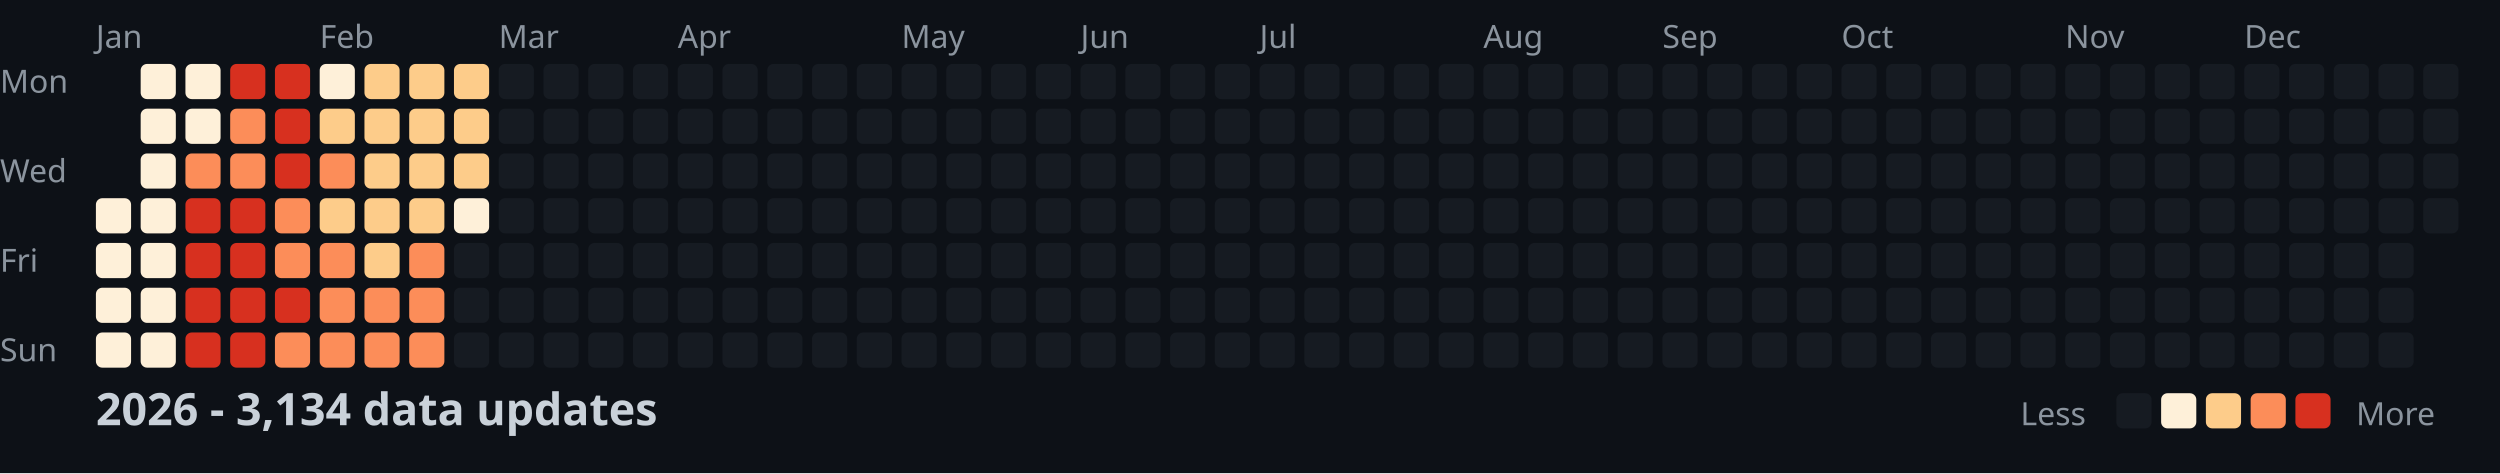
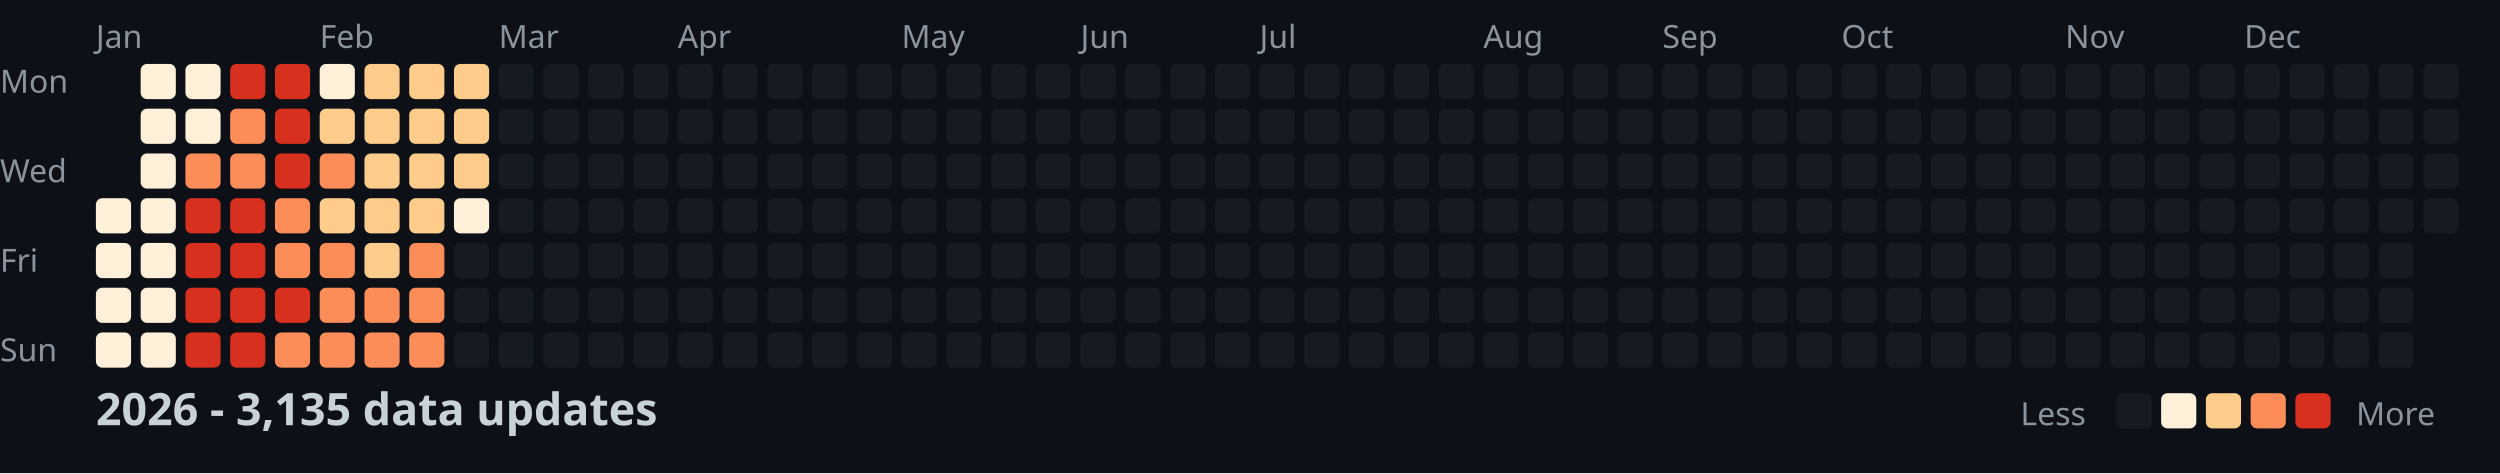
<svg xmlns="http://www.w3.org/2000/svg" width="782" height="148">
  <style>
    .month { font: 10px sans-serif; fill: #8b949e; }
    .day { font: 10px sans-serif; fill: #8b949e; }
    .title { font: bold 14px sans-serif; fill: #c9d1d9; }
    .legend { font: 10px sans-serif; fill: #8b949e; }
  </style>
  <rect width="100%" height="100%" fill="#0d1117" />
  <text x="0" y="29" class="day">Mon</text>
  <text x="0" y="57" class="day">Wed</text>
  <text x="0" y="85" class="day">Fri</text>
  <text x="0" y="113" class="day">Sun</text>
  <text x="30" y="15" class="month">Jan</text>
  <text x="100" y="15" class="month">Feb</text>
  <text x="156" y="15" class="month">Mar</text>
  <text x="212" y="15" class="month">Apr</text>
  <text x="282" y="15" class="month">May</text>
  <text x="338" y="15" class="month">Jun</text>
  <text x="394" y="15" class="month">Jul</text>
  <text x="464" y="15" class="month">Aug</text>
  <text x="520" y="15" class="month">Sep</text>
  <text x="576" y="15" class="month">Oct</text>
  <text x="646" y="15" class="month">Nov</text>
  <text x="702" y="15" class="month">Dec</text>
  <rect x="30" y="62" width="11" height="11" fill="#fef0d9" rx="2" />
  <rect x="30" y="76" width="11" height="11" fill="#fef0d9" rx="2" />
  <rect x="30" y="90" width="11" height="11" fill="#fef0d9" rx="2" />
  <rect x="30" y="104" width="11" height="11" fill="#fef0d9" rx="2" />
  <rect x="44" y="20" width="11" height="11" fill="#fef0d9" rx="2" />
  <rect x="44" y="34" width="11" height="11" fill="#fef0d9" rx="2" />
  <rect x="44" y="48" width="11" height="11" fill="#fef0d9" rx="2" />
  <rect x="44" y="62" width="11" height="11" fill="#fef0d9" rx="2" />
  <rect x="44" y="76" width="11" height="11" fill="#fef0d9" rx="2" />
  <rect x="44" y="90" width="11" height="11" fill="#fef0d9" rx="2" />
  <rect x="44" y="104" width="11" height="11" fill="#fef0d9" rx="2" />
  <rect x="58" y="20" width="11" height="11" fill="#fef0d9" rx="2" />
  <rect x="58" y="34" width="11" height="11" fill="#fef0d9" rx="2" />
  <rect x="58" y="48" width="11" height="11" fill="#fc8d59" rx="2" />
  <rect x="58" y="62" width="11" height="11" fill="#d7301f" rx="2" />
  <rect x="58" y="76" width="11" height="11" fill="#d7301f" rx="2" />
  <rect x="58" y="90" width="11" height="11" fill="#d7301f" rx="2" />
  <rect x="58" y="104" width="11" height="11" fill="#d7301f" rx="2" />
  <rect x="72" y="20" width="11" height="11" fill="#d7301f" rx="2" />
  <rect x="72" y="34" width="11" height="11" fill="#fc8d59" rx="2" />
  <rect x="72" y="48" width="11" height="11" fill="#fc8d59" rx="2" />
  <rect x="72" y="62" width="11" height="11" fill="#d7301f" rx="2" />
  <rect x="72" y="76" width="11" height="11" fill="#d7301f" rx="2" />
  <rect x="72" y="90" width="11" height="11" fill="#d7301f" rx="2" />
  <rect x="72" y="104" width="11" height="11" fill="#d7301f" rx="2" />
  <rect x="86" y="20" width="11" height="11" fill="#d7301f" rx="2" />
  <rect x="86" y="34" width="11" height="11" fill="#d7301f" rx="2" />
  <rect x="86" y="48" width="11" height="11" fill="#d7301f" rx="2" />
  <rect x="86" y="62" width="11" height="11" fill="#fc8d59" rx="2" />
  <rect x="86" y="76" width="11" height="11" fill="#fc8d59" rx="2" />
  <rect x="86" y="90" width="11" height="11" fill="#d7301f" rx="2" />
  <rect x="86" y="104" width="11" height="11" fill="#fc8d59" rx="2" />
  <rect x="100" y="20" width="11" height="11" fill="#fef0d9" rx="2" />
  <rect x="100" y="34" width="11" height="11" fill="#fdcc8a" rx="2" />
  <rect x="100" y="48" width="11" height="11" fill="#fc8d59" rx="2" />
  <rect x="100" y="62" width="11" height="11" fill="#fdcc8a" rx="2" />
  <rect x="100" y="76" width="11" height="11" fill="#fc8d59" rx="2" />
  <rect x="100" y="90" width="11" height="11" fill="#fc8d59" rx="2" />
  <rect x="100" y="104" width="11" height="11" fill="#fc8d59" rx="2" />
  <rect x="114" y="20" width="11" height="11" fill="#fdcc8a" rx="2" />
  <rect x="114" y="34" width="11" height="11" fill="#fdcc8a" rx="2" />
  <rect x="114" y="48" width="11" height="11" fill="#fdcc8a" rx="2" />
  <rect x="114" y="62" width="11" height="11" fill="#fdcc8a" rx="2" />
  <rect x="114" y="76" width="11" height="11" fill="#fdcc8a" rx="2" />
  <rect x="114" y="90" width="11" height="11" fill="#fc8d59" rx="2" />
  <rect x="114" y="104" width="11" height="11" fill="#fc8d59" rx="2" />
  <rect x="128" y="20" width="11" height="11" fill="#fdcc8a" rx="2" />
  <rect x="128" y="34" width="11" height="11" fill="#fdcc8a" rx="2" />
  <rect x="128" y="48" width="11" height="11" fill="#fdcc8a" rx="2" />
  <rect x="128" y="62" width="11" height="11" fill="#fdcc8a" rx="2" />
  <rect x="128" y="76" width="11" height="11" fill="#fc8d59" rx="2" />
  <rect x="128" y="90" width="11" height="11" fill="#fc8d59" rx="2" />
  <rect x="128" y="104" width="11" height="11" fill="#fc8d59" rx="2" />
  <rect x="142" y="20" width="11" height="11" fill="#fdcc8a" rx="2" />
  <rect x="142" y="34" width="11" height="11" fill="#fdcc8a" rx="2" />
  <rect x="142" y="48" width="11" height="11" fill="#fdcc8a" rx="2" />
  <rect x="142" y="62" width="11" height="11" fill="#fef0d9" rx="2" />
  <rect x="142" y="76" width="11" height="11" fill="#161b22" rx="2" />
  <rect x="142" y="90" width="11" height="11" fill="#161b22" rx="2" />
  <rect x="142" y="104" width="11" height="11" fill="#161b22" rx="2" />
  <rect x="156" y="20" width="11" height="11" fill="#161b22" rx="2" />
  <rect x="156" y="34" width="11" height="11" fill="#161b22" rx="2" />
  <rect x="156" y="48" width="11" height="11" fill="#161b22" rx="2" />
  <rect x="156" y="62" width="11" height="11" fill="#161b22" rx="2" />
  <rect x="156" y="76" width="11" height="11" fill="#161b22" rx="2" />
  <rect x="156" y="90" width="11" height="11" fill="#161b22" rx="2" />
  <rect x="156" y="104" width="11" height="11" fill="#161b22" rx="2" />
  <rect x="170" y="20" width="11" height="11" fill="#161b22" rx="2" />
  <rect x="170" y="34" width="11" height="11" fill="#161b22" rx="2" />
  <rect x="170" y="48" width="11" height="11" fill="#161b22" rx="2" />
  <rect x="170" y="62" width="11" height="11" fill="#161b22" rx="2" />
  <rect x="170" y="76" width="11" height="11" fill="#161b22" rx="2" />
  <rect x="170" y="90" width="11" height="11" fill="#161b22" rx="2" />
  <rect x="170" y="104" width="11" height="11" fill="#161b22" rx="2" />
  <rect x="184" y="20" width="11" height="11" fill="#161b22" rx="2" />
  <rect x="184" y="34" width="11" height="11" fill="#161b22" rx="2" />
  <rect x="184" y="48" width="11" height="11" fill="#161b22" rx="2" />
  <rect x="184" y="62" width="11" height="11" fill="#161b22" rx="2" />
  <rect x="184" y="76" width="11" height="11" fill="#161b22" rx="2" />
  <rect x="184" y="90" width="11" height="11" fill="#161b22" rx="2" />
  <rect x="184" y="104" width="11" height="11" fill="#161b22" rx="2" />
  <rect x="198" y="20" width="11" height="11" fill="#161b22" rx="2" />
  <rect x="198" y="34" width="11" height="11" fill="#161b22" rx="2" />
  <rect x="198" y="48" width="11" height="11" fill="#161b22" rx="2" />
  <rect x="198" y="62" width="11" height="11" fill="#161b22" rx="2" />
  <rect x="198" y="76" width="11" height="11" fill="#161b22" rx="2" />
  <rect x="198" y="90" width="11" height="11" fill="#161b22" rx="2" />
  <rect x="198" y="104" width="11" height="11" fill="#161b22" rx="2" />
  <rect x="212" y="20" width="11" height="11" fill="#161b22" rx="2" />
  <rect x="212" y="34" width="11" height="11" fill="#161b22" rx="2" />
  <rect x="212" y="48" width="11" height="11" fill="#161b22" rx="2" />
  <rect x="212" y="62" width="11" height="11" fill="#161b22" rx="2" />
  <rect x="212" y="76" width="11" height="11" fill="#161b22" rx="2" />
  <rect x="212" y="90" width="11" height="11" fill="#161b22" rx="2" />
  <rect x="212" y="104" width="11" height="11" fill="#161b22" rx="2" />
  <rect x="226" y="20" width="11" height="11" fill="#161b22" rx="2" />
  <rect x="226" y="34" width="11" height="11" fill="#161b22" rx="2" />
  <rect x="226" y="48" width="11" height="11" fill="#161b22" rx="2" />
  <rect x="226" y="62" width="11" height="11" fill="#161b22" rx="2" />
  <rect x="226" y="76" width="11" height="11" fill="#161b22" rx="2" />
  <rect x="226" y="90" width="11" height="11" fill="#161b22" rx="2" />
  <rect x="226" y="104" width="11" height="11" fill="#161b22" rx="2" />
  <rect x="240" y="20" width="11" height="11" fill="#161b22" rx="2" />
  <rect x="240" y="34" width="11" height="11" fill="#161b22" rx="2" />
  <rect x="240" y="48" width="11" height="11" fill="#161b22" rx="2" />
  <rect x="240" y="62" width="11" height="11" fill="#161b22" rx="2" />
  <rect x="240" y="76" width="11" height="11" fill="#161b22" rx="2" />
  <rect x="240" y="90" width="11" height="11" fill="#161b22" rx="2" />
  <rect x="240" y="104" width="11" height="11" fill="#161b22" rx="2" />
  <rect x="254" y="20" width="11" height="11" fill="#161b22" rx="2" />
  <rect x="254" y="34" width="11" height="11" fill="#161b22" rx="2" />
  <rect x="254" y="48" width="11" height="11" fill="#161b22" rx="2" />
  <rect x="254" y="62" width="11" height="11" fill="#161b22" rx="2" />
  <rect x="254" y="76" width="11" height="11" fill="#161b22" rx="2" />
  <rect x="254" y="90" width="11" height="11" fill="#161b22" rx="2" />
  <rect x="254" y="104" width="11" height="11" fill="#161b22" rx="2" />
  <rect x="268" y="20" width="11" height="11" fill="#161b22" rx="2" />
  <rect x="268" y="34" width="11" height="11" fill="#161b22" rx="2" />
  <rect x="268" y="48" width="11" height="11" fill="#161b22" rx="2" />
  <rect x="268" y="62" width="11" height="11" fill="#161b22" rx="2" />
  <rect x="268" y="76" width="11" height="11" fill="#161b22" rx="2" />
  <rect x="268" y="90" width="11" height="11" fill="#161b22" rx="2" />
  <rect x="268" y="104" width="11" height="11" fill="#161b22" rx="2" />
  <rect x="282" y="20" width="11" height="11" fill="#161b22" rx="2" />
  <rect x="282" y="34" width="11" height="11" fill="#161b22" rx="2" />
  <rect x="282" y="48" width="11" height="11" fill="#161b22" rx="2" />
  <rect x="282" y="62" width="11" height="11" fill="#161b22" rx="2" />
  <rect x="282" y="76" width="11" height="11" fill="#161b22" rx="2" />
  <rect x="282" y="90" width="11" height="11" fill="#161b22" rx="2" />
  <rect x="282" y="104" width="11" height="11" fill="#161b22" rx="2" />
  <rect x="296" y="20" width="11" height="11" fill="#161b22" rx="2" />
  <rect x="296" y="34" width="11" height="11" fill="#161b22" rx="2" />
  <rect x="296" y="48" width="11" height="11" fill="#161b22" rx="2" />
  <rect x="296" y="62" width="11" height="11" fill="#161b22" rx="2" />
  <rect x="296" y="76" width="11" height="11" fill="#161b22" rx="2" />
  <rect x="296" y="90" width="11" height="11" fill="#161b22" rx="2" />
  <rect x="296" y="104" width="11" height="11" fill="#161b22" rx="2" />
  <rect x="310" y="20" width="11" height="11" fill="#161b22" rx="2" />
  <rect x="310" y="34" width="11" height="11" fill="#161b22" rx="2" />
  <rect x="310" y="48" width="11" height="11" fill="#161b22" rx="2" />
  <rect x="310" y="62" width="11" height="11" fill="#161b22" rx="2" />
  <rect x="310" y="76" width="11" height="11" fill="#161b22" rx="2" />
  <rect x="310" y="90" width="11" height="11" fill="#161b22" rx="2" />
  <rect x="310" y="104" width="11" height="11" fill="#161b22" rx="2" />
  <rect x="324" y="20" width="11" height="11" fill="#161b22" rx="2" />
  <rect x="324" y="34" width="11" height="11" fill="#161b22" rx="2" />
  <rect x="324" y="48" width="11" height="11" fill="#161b22" rx="2" />
  <rect x="324" y="62" width="11" height="11" fill="#161b22" rx="2" />
  <rect x="324" y="76" width="11" height="11" fill="#161b22" rx="2" />
  <rect x="324" y="90" width="11" height="11" fill="#161b22" rx="2" />
  <rect x="324" y="104" width="11" height="11" fill="#161b22" rx="2" />
  <rect x="338" y="20" width="11" height="11" fill="#161b22" rx="2" />
  <rect x="338" y="34" width="11" height="11" fill="#161b22" rx="2" />
  <rect x="338" y="48" width="11" height="11" fill="#161b22" rx="2" />
  <rect x="338" y="62" width="11" height="11" fill="#161b22" rx="2" />
  <rect x="338" y="76" width="11" height="11" fill="#161b22" rx="2" />
  <rect x="338" y="90" width="11" height="11" fill="#161b22" rx="2" />
  <rect x="338" y="104" width="11" height="11" fill="#161b22" rx="2" />
  <rect x="352" y="20" width="11" height="11" fill="#161b22" rx="2" />
  <rect x="352" y="34" width="11" height="11" fill="#161b22" rx="2" />
  <rect x="352" y="48" width="11" height="11" fill="#161b22" rx="2" />
  <rect x="352" y="62" width="11" height="11" fill="#161b22" rx="2" />
  <rect x="352" y="76" width="11" height="11" fill="#161b22" rx="2" />
  <rect x="352" y="90" width="11" height="11" fill="#161b22" rx="2" />
  <rect x="352" y="104" width="11" height="11" fill="#161b22" rx="2" />
  <rect x="366" y="20" width="11" height="11" fill="#161b22" rx="2" />
  <rect x="366" y="34" width="11" height="11" fill="#161b22" rx="2" />
  <rect x="366" y="48" width="11" height="11" fill="#161b22" rx="2" />
  <rect x="366" y="62" width="11" height="11" fill="#161b22" rx="2" />
  <rect x="366" y="76" width="11" height="11" fill="#161b22" rx="2" />
  <rect x="366" y="90" width="11" height="11" fill="#161b22" rx="2" />
  <rect x="366" y="104" width="11" height="11" fill="#161b22" rx="2" />
  <rect x="380" y="20" width="11" height="11" fill="#161b22" rx="2" />
  <rect x="380" y="34" width="11" height="11" fill="#161b22" rx="2" />
  <rect x="380" y="48" width="11" height="11" fill="#161b22" rx="2" />
  <rect x="380" y="62" width="11" height="11" fill="#161b22" rx="2" />
  <rect x="380" y="76" width="11" height="11" fill="#161b22" rx="2" />
  <rect x="380" y="90" width="11" height="11" fill="#161b22" rx="2" />
  <rect x="380" y="104" width="11" height="11" fill="#161b22" rx="2" />
  <rect x="394" y="20" width="11" height="11" fill="#161b22" rx="2" />
  <rect x="394" y="34" width="11" height="11" fill="#161b22" rx="2" />
  <rect x="394" y="48" width="11" height="11" fill="#161b22" rx="2" />
  <rect x="394" y="62" width="11" height="11" fill="#161b22" rx="2" />
  <rect x="394" y="76" width="11" height="11" fill="#161b22" rx="2" />
  <rect x="394" y="90" width="11" height="11" fill="#161b22" rx="2" />
  <rect x="394" y="104" width="11" height="11" fill="#161b22" rx="2" />
  <rect x="408" y="20" width="11" height="11" fill="#161b22" rx="2" />
  <rect x="408" y="34" width="11" height="11" fill="#161b22" rx="2" />
  <rect x="408" y="48" width="11" height="11" fill="#161b22" rx="2" />
  <rect x="408" y="62" width="11" height="11" fill="#161b22" rx="2" />
  <rect x="408" y="76" width="11" height="11" fill="#161b22" rx="2" />
  <rect x="408" y="90" width="11" height="11" fill="#161b22" rx="2" />
  <rect x="408" y="104" width="11" height="11" fill="#161b22" rx="2" />
  <rect x="422" y="20" width="11" height="11" fill="#161b22" rx="2" />
  <rect x="422" y="34" width="11" height="11" fill="#161b22" rx="2" />
  <rect x="422" y="48" width="11" height="11" fill="#161b22" rx="2" />
  <rect x="422" y="62" width="11" height="11" fill="#161b22" rx="2" />
  <rect x="422" y="76" width="11" height="11" fill="#161b22" rx="2" />
  <rect x="422" y="90" width="11" height="11" fill="#161b22" rx="2" />
  <rect x="422" y="104" width="11" height="11" fill="#161b22" rx="2" />
  <rect x="436" y="20" width="11" height="11" fill="#161b22" rx="2" />
  <rect x="436" y="34" width="11" height="11" fill="#161b22" rx="2" />
  <rect x="436" y="48" width="11" height="11" fill="#161b22" rx="2" />
  <rect x="436" y="62" width="11" height="11" fill="#161b22" rx="2" />
  <rect x="436" y="76" width="11" height="11" fill="#161b22" rx="2" />
  <rect x="436" y="90" width="11" height="11" fill="#161b22" rx="2" />
  <rect x="436" y="104" width="11" height="11" fill="#161b22" rx="2" />
  <rect x="450" y="20" width="11" height="11" fill="#161b22" rx="2" />
  <rect x="450" y="34" width="11" height="11" fill="#161b22" rx="2" />
  <rect x="450" y="48" width="11" height="11" fill="#161b22" rx="2" />
  <rect x="450" y="62" width="11" height="11" fill="#161b22" rx="2" />
  <rect x="450" y="76" width="11" height="11" fill="#161b22" rx="2" />
  <rect x="450" y="90" width="11" height="11" fill="#161b22" rx="2" />
  <rect x="450" y="104" width="11" height="11" fill="#161b22" rx="2" />
  <rect x="464" y="20" width="11" height="11" fill="#161b22" rx="2" />
  <rect x="464" y="34" width="11" height="11" fill="#161b22" rx="2" />
  <rect x="464" y="48" width="11" height="11" fill="#161b22" rx="2" />
  <rect x="464" y="62" width="11" height="11" fill="#161b22" rx="2" />
  <rect x="464" y="76" width="11" height="11" fill="#161b22" rx="2" />
  <rect x="464" y="90" width="11" height="11" fill="#161b22" rx="2" />
  <rect x="464" y="104" width="11" height="11" fill="#161b22" rx="2" />
  <rect x="478" y="20" width="11" height="11" fill="#161b22" rx="2" />
  <rect x="478" y="34" width="11" height="11" fill="#161b22" rx="2" />
  <rect x="478" y="48" width="11" height="11" fill="#161b22" rx="2" />
  <rect x="478" y="62" width="11" height="11" fill="#161b22" rx="2" />
  <rect x="478" y="76" width="11" height="11" fill="#161b22" rx="2" />
  <rect x="478" y="90" width="11" height="11" fill="#161b22" rx="2" />
  <rect x="478" y="104" width="11" height="11" fill="#161b22" rx="2" />
  <rect x="492" y="20" width="11" height="11" fill="#161b22" rx="2" />
  <rect x="492" y="34" width="11" height="11" fill="#161b22" rx="2" />
  <rect x="492" y="48" width="11" height="11" fill="#161b22" rx="2" />
  <rect x="492" y="62" width="11" height="11" fill="#161b22" rx="2" />
  <rect x="492" y="76" width="11" height="11" fill="#161b22" rx="2" />
  <rect x="492" y="90" width="11" height="11" fill="#161b22" rx="2" />
  <rect x="492" y="104" width="11" height="11" fill="#161b22" rx="2" />
  <rect x="506" y="20" width="11" height="11" fill="#161b22" rx="2" />
  <rect x="506" y="34" width="11" height="11" fill="#161b22" rx="2" />
  <rect x="506" y="48" width="11" height="11" fill="#161b22" rx="2" />
  <rect x="506" y="62" width="11" height="11" fill="#161b22" rx="2" />
  <rect x="506" y="76" width="11" height="11" fill="#161b22" rx="2" />
  <rect x="506" y="90" width="11" height="11" fill="#161b22" rx="2" />
  <rect x="506" y="104" width="11" height="11" fill="#161b22" rx="2" />
  <rect x="520" y="20" width="11" height="11" fill="#161b22" rx="2" />
  <rect x="520" y="34" width="11" height="11" fill="#161b22" rx="2" />
  <rect x="520" y="48" width="11" height="11" fill="#161b22" rx="2" />
  <rect x="520" y="62" width="11" height="11" fill="#161b22" rx="2" />
  <rect x="520" y="76" width="11" height="11" fill="#161b22" rx="2" />
  <rect x="520" y="90" width="11" height="11" fill="#161b22" rx="2" />
  <rect x="520" y="104" width="11" height="11" fill="#161b22" rx="2" />
  <rect x="534" y="20" width="11" height="11" fill="#161b22" rx="2" />
  <rect x="534" y="34" width="11" height="11" fill="#161b22" rx="2" />
  <rect x="534" y="48" width="11" height="11" fill="#161b22" rx="2" />
  <rect x="534" y="62" width="11" height="11" fill="#161b22" rx="2" />
  <rect x="534" y="76" width="11" height="11" fill="#161b22" rx="2" />
  <rect x="534" y="90" width="11" height="11" fill="#161b22" rx="2" />
  <rect x="534" y="104" width="11" height="11" fill="#161b22" rx="2" />
  <rect x="548" y="20" width="11" height="11" fill="#161b22" rx="2" />
  <rect x="548" y="34" width="11" height="11" fill="#161b22" rx="2" />
  <rect x="548" y="48" width="11" height="11" fill="#161b22" rx="2" />
  <rect x="548" y="62" width="11" height="11" fill="#161b22" rx="2" />
  <rect x="548" y="76" width="11" height="11" fill="#161b22" rx="2" />
  <rect x="548" y="90" width="11" height="11" fill="#161b22" rx="2" />
  <rect x="548" y="104" width="11" height="11" fill="#161b22" rx="2" />
  <rect x="562" y="20" width="11" height="11" fill="#161b22" rx="2" />
  <rect x="562" y="34" width="11" height="11" fill="#161b22" rx="2" />
  <rect x="562" y="48" width="11" height="11" fill="#161b22" rx="2" />
  <rect x="562" y="62" width="11" height="11" fill="#161b22" rx="2" />
  <rect x="562" y="76" width="11" height="11" fill="#161b22" rx="2" />
  <rect x="562" y="90" width="11" height="11" fill="#161b22" rx="2" />
  <rect x="562" y="104" width="11" height="11" fill="#161b22" rx="2" />
  <rect x="576" y="20" width="11" height="11" fill="#161b22" rx="2" />
  <rect x="576" y="34" width="11" height="11" fill="#161b22" rx="2" />
  <rect x="576" y="48" width="11" height="11" fill="#161b22" rx="2" />
  <rect x="576" y="62" width="11" height="11" fill="#161b22" rx="2" />
  <rect x="576" y="76" width="11" height="11" fill="#161b22" rx="2" />
  <rect x="576" y="90" width="11" height="11" fill="#161b22" rx="2" />
  <rect x="576" y="104" width="11" height="11" fill="#161b22" rx="2" />
  <rect x="590" y="20" width="11" height="11" fill="#161b22" rx="2" />
  <rect x="590" y="34" width="11" height="11" fill="#161b22" rx="2" />
  <rect x="590" y="48" width="11" height="11" fill="#161b22" rx="2" />
  <rect x="590" y="62" width="11" height="11" fill="#161b22" rx="2" />
  <rect x="590" y="76" width="11" height="11" fill="#161b22" rx="2" />
  <rect x="590" y="90" width="11" height="11" fill="#161b22" rx="2" />
  <rect x="590" y="104" width="11" height="11" fill="#161b22" rx="2" />
  <rect x="604" y="20" width="11" height="11" fill="#161b22" rx="2" />
  <rect x="604" y="34" width="11" height="11" fill="#161b22" rx="2" />
  <rect x="604" y="48" width="11" height="11" fill="#161b22" rx="2" />
  <rect x="604" y="62" width="11" height="11" fill="#161b22" rx="2" />
  <rect x="604" y="76" width="11" height="11" fill="#161b22" rx="2" />
  <rect x="604" y="90" width="11" height="11" fill="#161b22" rx="2" />
  <rect x="604" y="104" width="11" height="11" fill="#161b22" rx="2" />
  <rect x="618" y="20" width="11" height="11" fill="#161b22" rx="2" />
  <rect x="618" y="34" width="11" height="11" fill="#161b22" rx="2" />
  <rect x="618" y="48" width="11" height="11" fill="#161b22" rx="2" />
  <rect x="618" y="62" width="11" height="11" fill="#161b22" rx="2" />
  <rect x="618" y="76" width="11" height="11" fill="#161b22" rx="2" />
  <rect x="618" y="90" width="11" height="11" fill="#161b22" rx="2" />
  <rect x="618" y="104" width="11" height="11" fill="#161b22" rx="2" />
  <rect x="632" y="20" width="11" height="11" fill="#161b22" rx="2" />
  <rect x="632" y="34" width="11" height="11" fill="#161b22" rx="2" />
  <rect x="632" y="48" width="11" height="11" fill="#161b22" rx="2" />
  <rect x="632" y="62" width="11" height="11" fill="#161b22" rx="2" />
  <rect x="632" y="76" width="11" height="11" fill="#161b22" rx="2" />
  <rect x="632" y="90" width="11" height="11" fill="#161b22" rx="2" />
  <rect x="632" y="104" width="11" height="11" fill="#161b22" rx="2" />
  <rect x="646" y="20" width="11" height="11" fill="#161b22" rx="2" />
  <rect x="646" y="34" width="11" height="11" fill="#161b22" rx="2" />
  <rect x="646" y="48" width="11" height="11" fill="#161b22" rx="2" />
  <rect x="646" y="62" width="11" height="11" fill="#161b22" rx="2" />
  <rect x="646" y="76" width="11" height="11" fill="#161b22" rx="2" />
  <rect x="646" y="90" width="11" height="11" fill="#161b22" rx="2" />
  <rect x="646" y="104" width="11" height="11" fill="#161b22" rx="2" />
  <rect x="660" y="20" width="11" height="11" fill="#161b22" rx="2" />
  <rect x="660" y="34" width="11" height="11" fill="#161b22" rx="2" />
  <rect x="660" y="48" width="11" height="11" fill="#161b22" rx="2" />
  <rect x="660" y="62" width="11" height="11" fill="#161b22" rx="2" />
  <rect x="660" y="76" width="11" height="11" fill="#161b22" rx="2" />
  <rect x="660" y="90" width="11" height="11" fill="#161b22" rx="2" />
  <rect x="660" y="104" width="11" height="11" fill="#161b22" rx="2" />
  <rect x="674" y="20" width="11" height="11" fill="#161b22" rx="2" />
  <rect x="674" y="34" width="11" height="11" fill="#161b22" rx="2" />
  <rect x="674" y="48" width="11" height="11" fill="#161b22" rx="2" />
  <rect x="674" y="62" width="11" height="11" fill="#161b22" rx="2" />
  <rect x="674" y="76" width="11" height="11" fill="#161b22" rx="2" />
  <rect x="674" y="90" width="11" height="11" fill="#161b22" rx="2" />
  <rect x="674" y="104" width="11" height="11" fill="#161b22" rx="2" />
  <rect x="688" y="20" width="11" height="11" fill="#161b22" rx="2" />
  <rect x="688" y="34" width="11" height="11" fill="#161b22" rx="2" />
  <rect x="688" y="48" width="11" height="11" fill="#161b22" rx="2" />
  <rect x="688" y="62" width="11" height="11" fill="#161b22" rx="2" />
  <rect x="688" y="76" width="11" height="11" fill="#161b22" rx="2" />
  <rect x="688" y="90" width="11" height="11" fill="#161b22" rx="2" />
  <rect x="688" y="104" width="11" height="11" fill="#161b22" rx="2" />
  <rect x="702" y="20" width="11" height="11" fill="#161b22" rx="2" />
  <rect x="702" y="34" width="11" height="11" fill="#161b22" rx="2" />
  <rect x="702" y="48" width="11" height="11" fill="#161b22" rx="2" />
  <rect x="702" y="62" width="11" height="11" fill="#161b22" rx="2" />
  <rect x="702" y="76" width="11" height="11" fill="#161b22" rx="2" />
  <rect x="702" y="90" width="11" height="11" fill="#161b22" rx="2" />
  <rect x="702" y="104" width="11" height="11" fill="#161b22" rx="2" />
  <rect x="716" y="20" width="11" height="11" fill="#161b22" rx="2" />
  <rect x="716" y="34" width="11" height="11" fill="#161b22" rx="2" />
  <rect x="716" y="48" width="11" height="11" fill="#161b22" rx="2" />
  <rect x="716" y="62" width="11" height="11" fill="#161b22" rx="2" />
  <rect x="716" y="76" width="11" height="11" fill="#161b22" rx="2" />
  <rect x="716" y="90" width="11" height="11" fill="#161b22" rx="2" />
  <rect x="716" y="104" width="11" height="11" fill="#161b22" rx="2" />
  <rect x="730" y="20" width="11" height="11" fill="#161b22" rx="2" />
  <rect x="730" y="34" width="11" height="11" fill="#161b22" rx="2" />
  <rect x="730" y="48" width="11" height="11" fill="#161b22" rx="2" />
  <rect x="730" y="62" width="11" height="11" fill="#161b22" rx="2" />
  <rect x="730" y="76" width="11" height="11" fill="#161b22" rx="2" />
  <rect x="730" y="90" width="11" height="11" fill="#161b22" rx="2" />
  <rect x="730" y="104" width="11" height="11" fill="#161b22" rx="2" />
  <rect x="744" y="20" width="11" height="11" fill="#161b22" rx="2" />
  <rect x="744" y="34" width="11" height="11" fill="#161b22" rx="2" />
  <rect x="744" y="48" width="11" height="11" fill="#161b22" rx="2" />
  <rect x="744" y="62" width="11" height="11" fill="#161b22" rx="2" />
  <rect x="744" y="76" width="11" height="11" fill="#161b22" rx="2" />
  <rect x="744" y="90" width="11" height="11" fill="#161b22" rx="2" />
  <rect x="744" y="104" width="11" height="11" fill="#161b22" rx="2" />
  <rect x="758" y="20" width="11" height="11" fill="#161b22" rx="2" />
  <rect x="758" y="34" width="11" height="11" fill="#161b22" rx="2" />
  <rect x="758" y="48" width="11" height="11" fill="#161b22" rx="2" />
  <rect x="758" y="62" width="11" height="11" fill="#161b22" rx="2" />
-   <text x="30" y="133" class="title">2026 - 3,134 data updates</text>
+   <text x="30" y="133" class="title">2026 - 3,135 data updates</text>
  <text x="632" y="133" class="legend">Less</text>
  <rect x="662" y="123" width="11" height="11" fill="#161b22" rx="2" />
  <rect x="676" y="123" width="11" height="11" fill="#fef0d9" rx="2" />
  <rect x="690" y="123" width="11" height="11" fill="#fdcc8a" rx="2" />
  <rect x="704" y="123" width="11" height="11" fill="#fc8d59" rx="2" />
  <rect x="718" y="123" width="11" height="11" fill="#d7301f" rx="2" />
  <text x="737" y="133" class="legend">More</text>
</svg>
